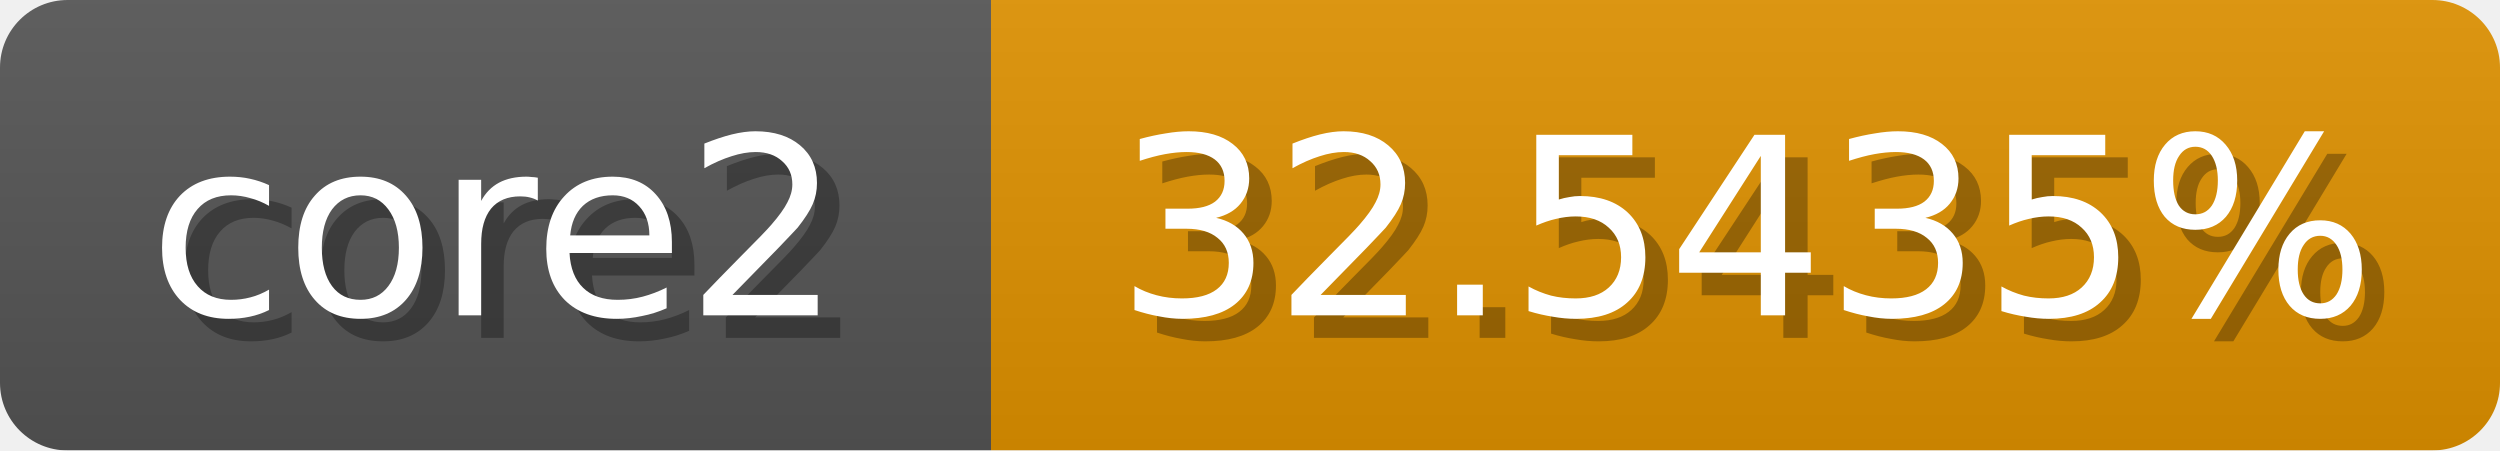
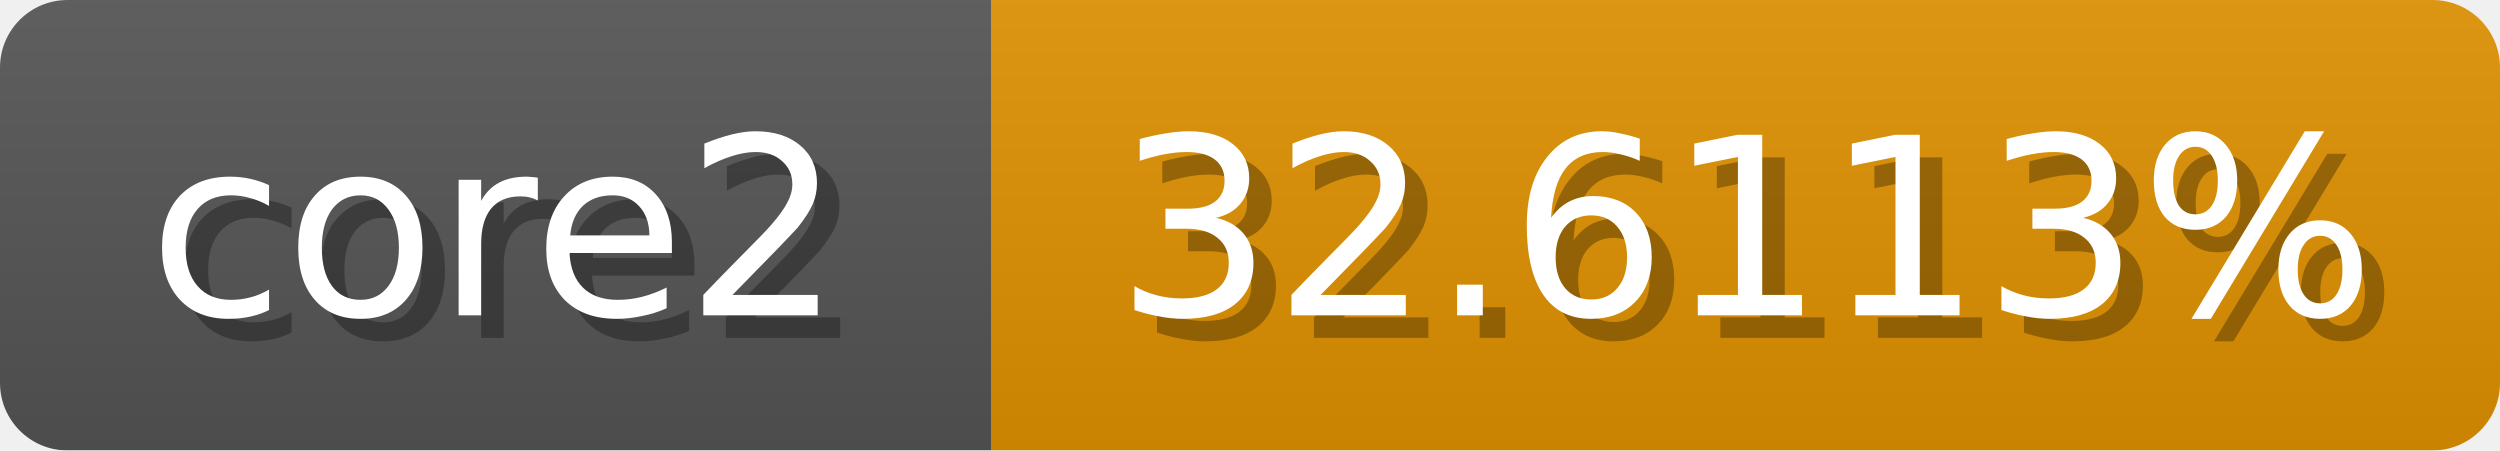
<svg xmlns="http://www.w3.org/2000/svg" width="111" height="20">
  <linearGradient id="b" x2="0" y2="100%">
    <stop offset="0" stop-color="#bbb" stop-opacity=".1" />
    <stop offset="1" stop-opacity=".1" />
  </linearGradient>
  <mask id="anybadge_1">
    <rect width="111" height="20" rx="3" fill="#fff" />
  </mask>
  <g mask="url(#anybadge_1)">
    <path fill="#555" d="M0 0h44v20H0z" />
    <path fill="#e09200" d="M44 0h67v20H44z" />
    <path fill="url(#b)" d="M0 0h111v20H0z" />
  </g>
  <g fill="#fff" text-anchor="middle" font-family="DejaVu Sans,Verdana,Geneva,sans-serif" font-size="11">
    <text x="23.0" y="15" fill="#010101" fill-opacity=".3">core2</text>
    <text x="22.0" y="14">core2</text>
  </g>
  <g fill="#fff" text-anchor="middle" font-family="DejaVu Sans,Verdana,Geneva,sans-serif" font-size="11">
-     <text x="78.5" y="15" fill="#010101" fill-opacity=".3">32.5435%</text>
-     <text x="77.5" y="14">32.5435%</text>
+     <text x="78.5" y="15" fill="#010101" fill-opacity=".3">32.6113%</text>
+     <text x="77.5" y="14">32.6113%</text>
  </g>
</svg>
